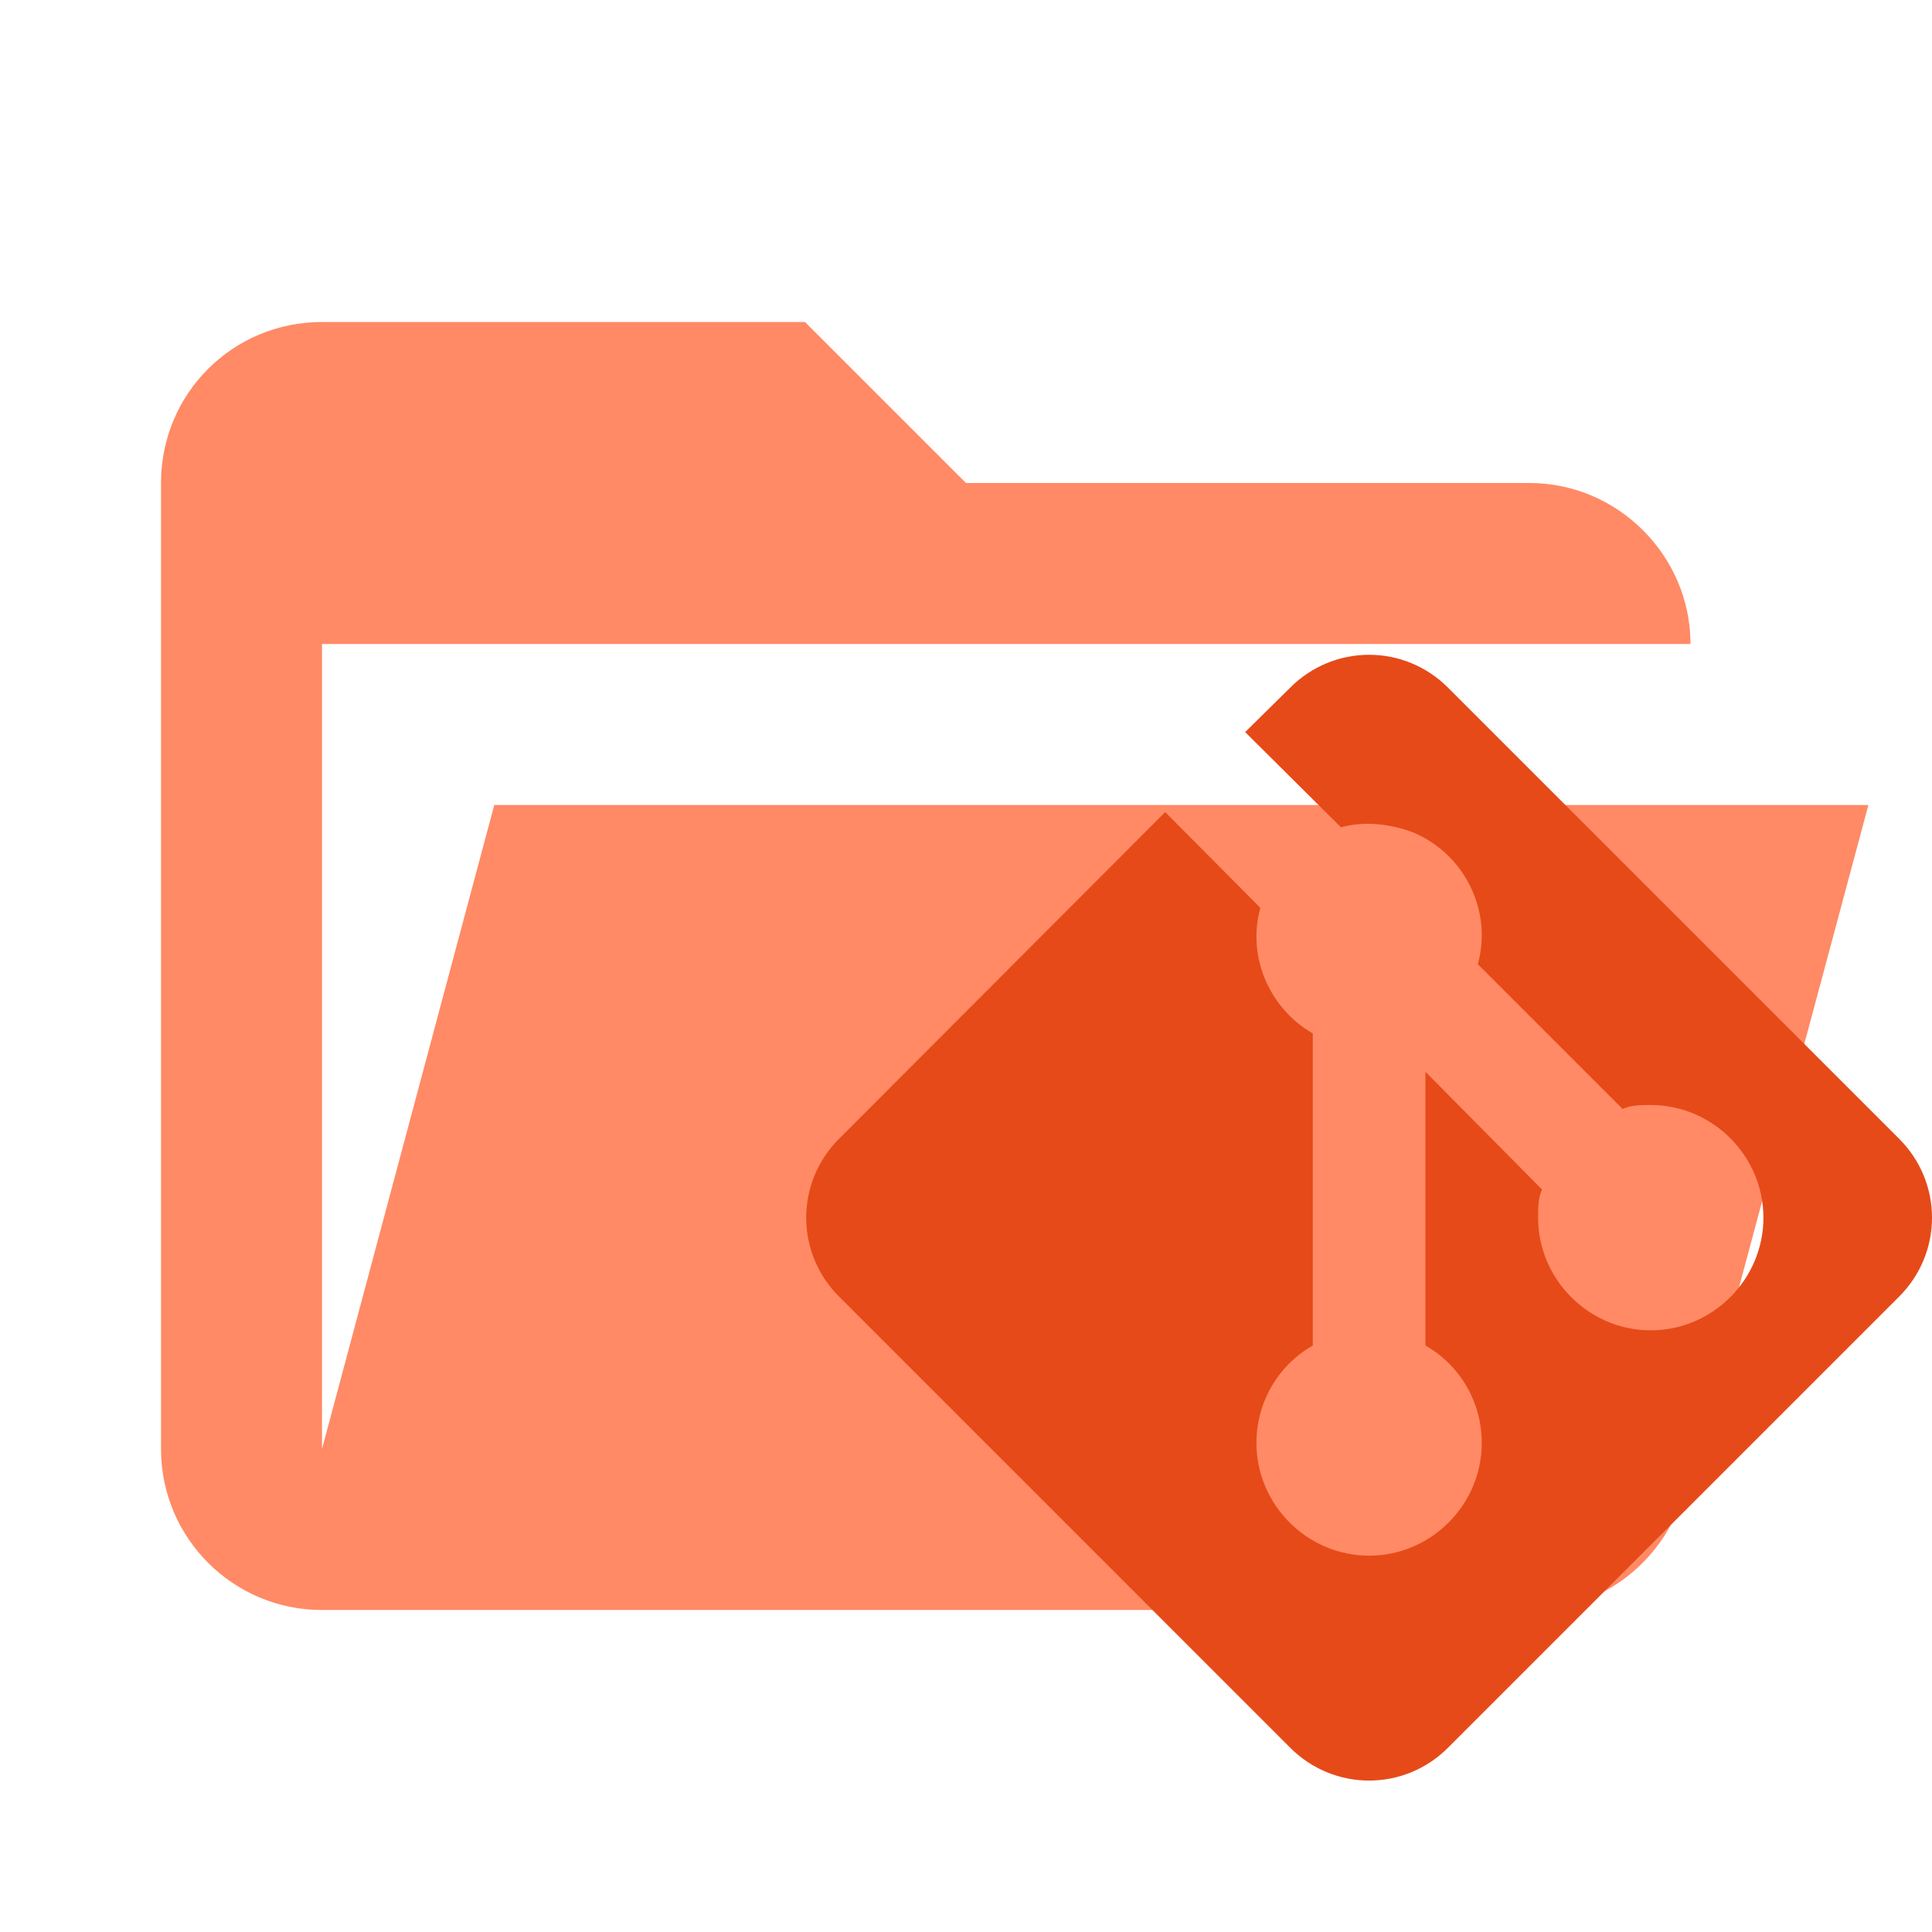
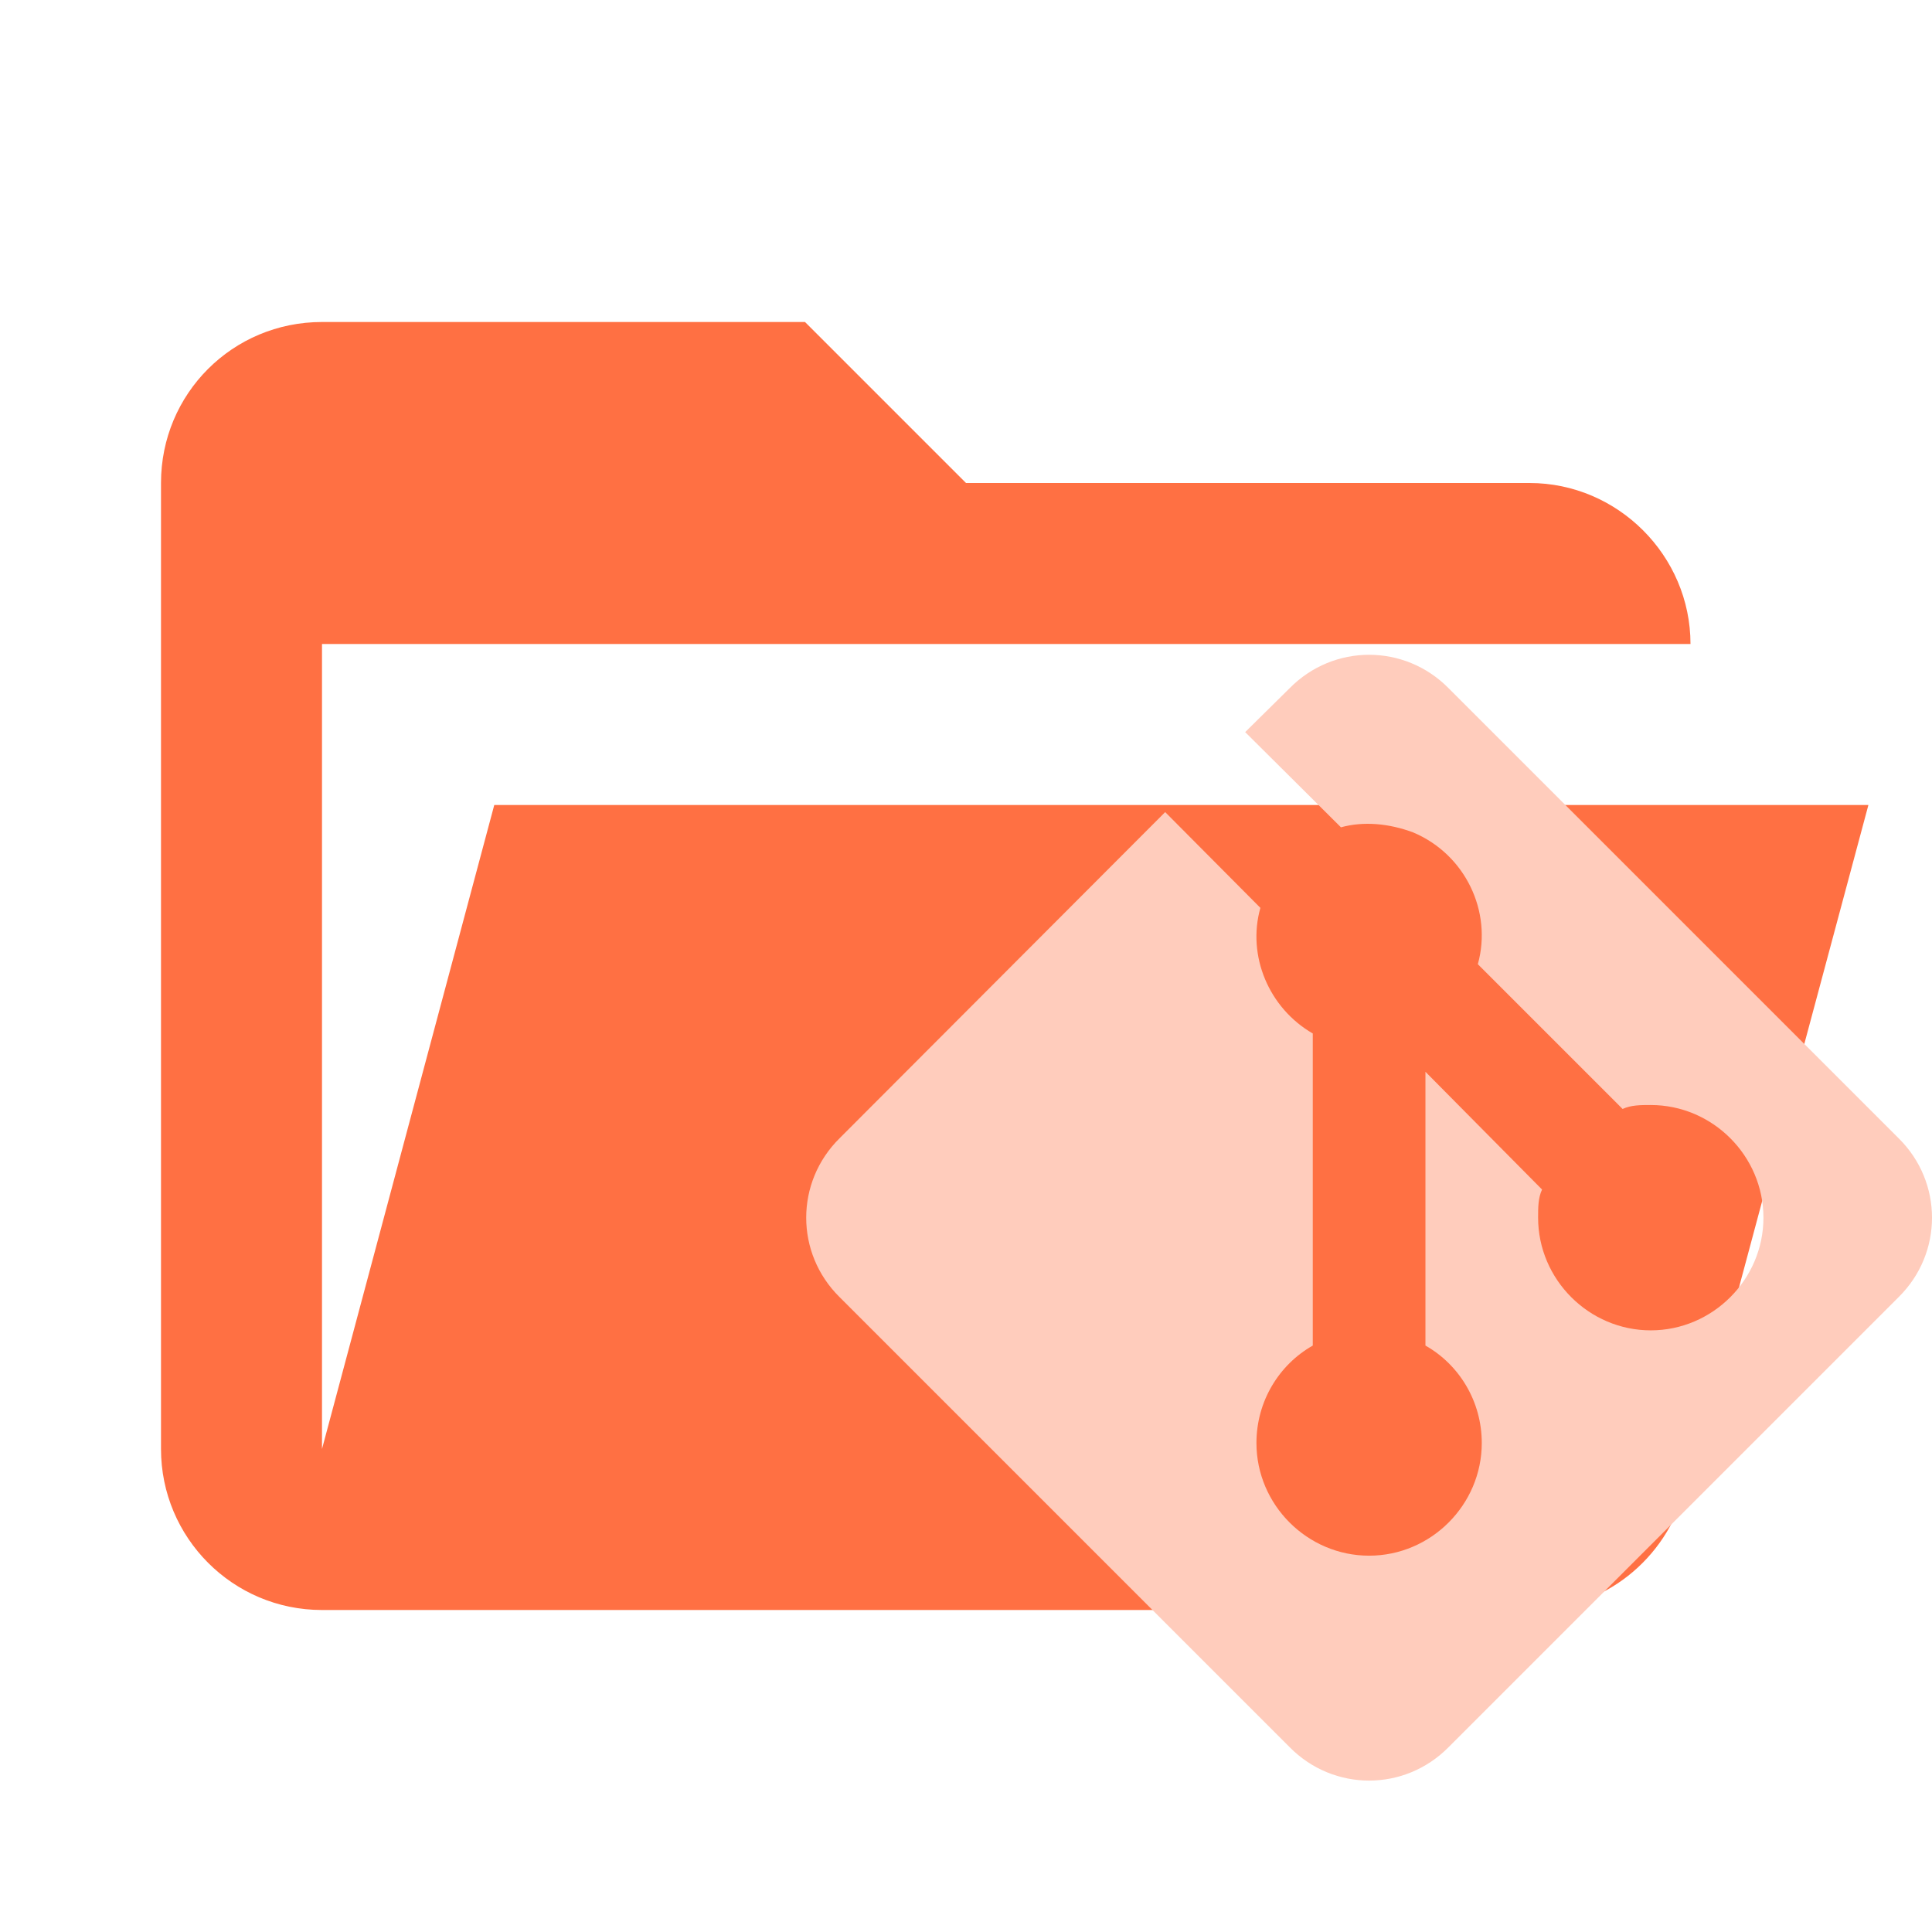
- <svg xmlns="http://www.w3.org/2000/svg" width="100%" height="100%" viewBox="0 0 24 24" version="1.1" xml:space="preserve" style="fill-rule:evenodd;clip-rule:evenodd;stroke-linejoin:round;stroke-miterlimit:1.414;">
-   <path id="path2" d="M19,20L4,20C2.89,20 2,19.1 2,18L2,6C2,4.89 2.89,4 4,4L10,4L12,6L19,6C20.097,6 21,6.903 21,8L4,8L4,18L6.14,10L23.21,10L20.93,18.5C20.7,19.37 19.92,20 19,20Z" style="fill:rgb(255,138,101);fill-rule:nonzero;" />
-   <g id="path4" transform="matrix(0.699775,0,0,0.699775,8.6102,6.72917)">
-     <path d="M2.6,10.59L8.38,4.8L10.07,6.5C9.83,7.35 10.22,8.28 11,8.73L11,14.27C10.4,14.61 10,15.26 10,16C10,17.097 10.903,18 12,18C13.097,18 14,17.097 14,16C14,15.26 13.6,14.61 13,14.27L13,9.41L15.07,11.5C15,11.65 15,11.82 15,12C15,13.097 15.903,14 17,14C18.097,14 19,13.097 19,12C19,10.903 18.097,10 17,10C16.82,10 16.65,10 16.5,10.07L13.93,7.5C14.19,6.57 13.71,5.55 12.78,5.16C12.35,5 11.9,4.96 11.5,5.07L9.8,3.38L10.59,2.6C11.37,1.81 12.63,1.81 13.41,2.6L21.4,10.59C22.19,11.37 22.19,12.63 21.4,13.41L13.41,21.4C12.63,22.19 11.37,22.19 10.59,21.4L2.6,13.41C1.81,12.63 1.81,11.37 2.6,10.59Z" style="fill:rgb(230,74,25);fill-rule:nonzero;" />
+ <svg xmlns="http://www.w3.org/2000/svg" style="clip-rule:evenodd;fill-rule:evenodd;stroke-linejoin:round;stroke-miterlimit:1.414" version="1.1" viewBox="0 0 24 24" xml:space="preserve">
+   <path d="m19 20h-15c-1.11 0-2-.9-2-2v-12c0-1.11.89-2 2-2h6l2 2h7c1.097 0 2 .903 2 2h-17v10l2.14-8h17.07l-2.28 8.5c-.23.87-1.01 1.5-1.93 1.5z" style="fill-rule:nonzero;fill:#ff7043" />
+   <g transform="matrix(.69978 0 0 .69978 8.6102 6.7292)" style="fill:#ffccbc">
+     <path d="m2.6 10.59l5.78-5.79 1.69 1.7c-.24.85.15 1.78.93 2.23v5.54c-.6.34-1 .99-1 1.73 0 1.097.903 2 2 2s2-.903 2-2c0-.74-.4-1.39-1-1.73v-4.86l2.07 2.09c-.07.15-.07.32-.07.5 0 1.097.903 2 2 2s2-.903 2-2-.903-2-2-2c-.18 0-.35 0-.5.07l-2.57-2.57c.26-.93-.22-1.95-1.15-2.34-.43-.16-.88-.2-1.28-.09l-1.7-1.69.79-.78c.78-.79 2.04-.79 2.82 0l7.99 7.99c.79.78.79 2.04 0 2.82l-7.99 7.99c-.78.79-2.04.79-2.82 0l-7.99-7.99c-.79-.78-.79-2.04 0-2.82z" style="fill-rule:nonzero;fill:#ffccbc" />
  </g>
</svg>
